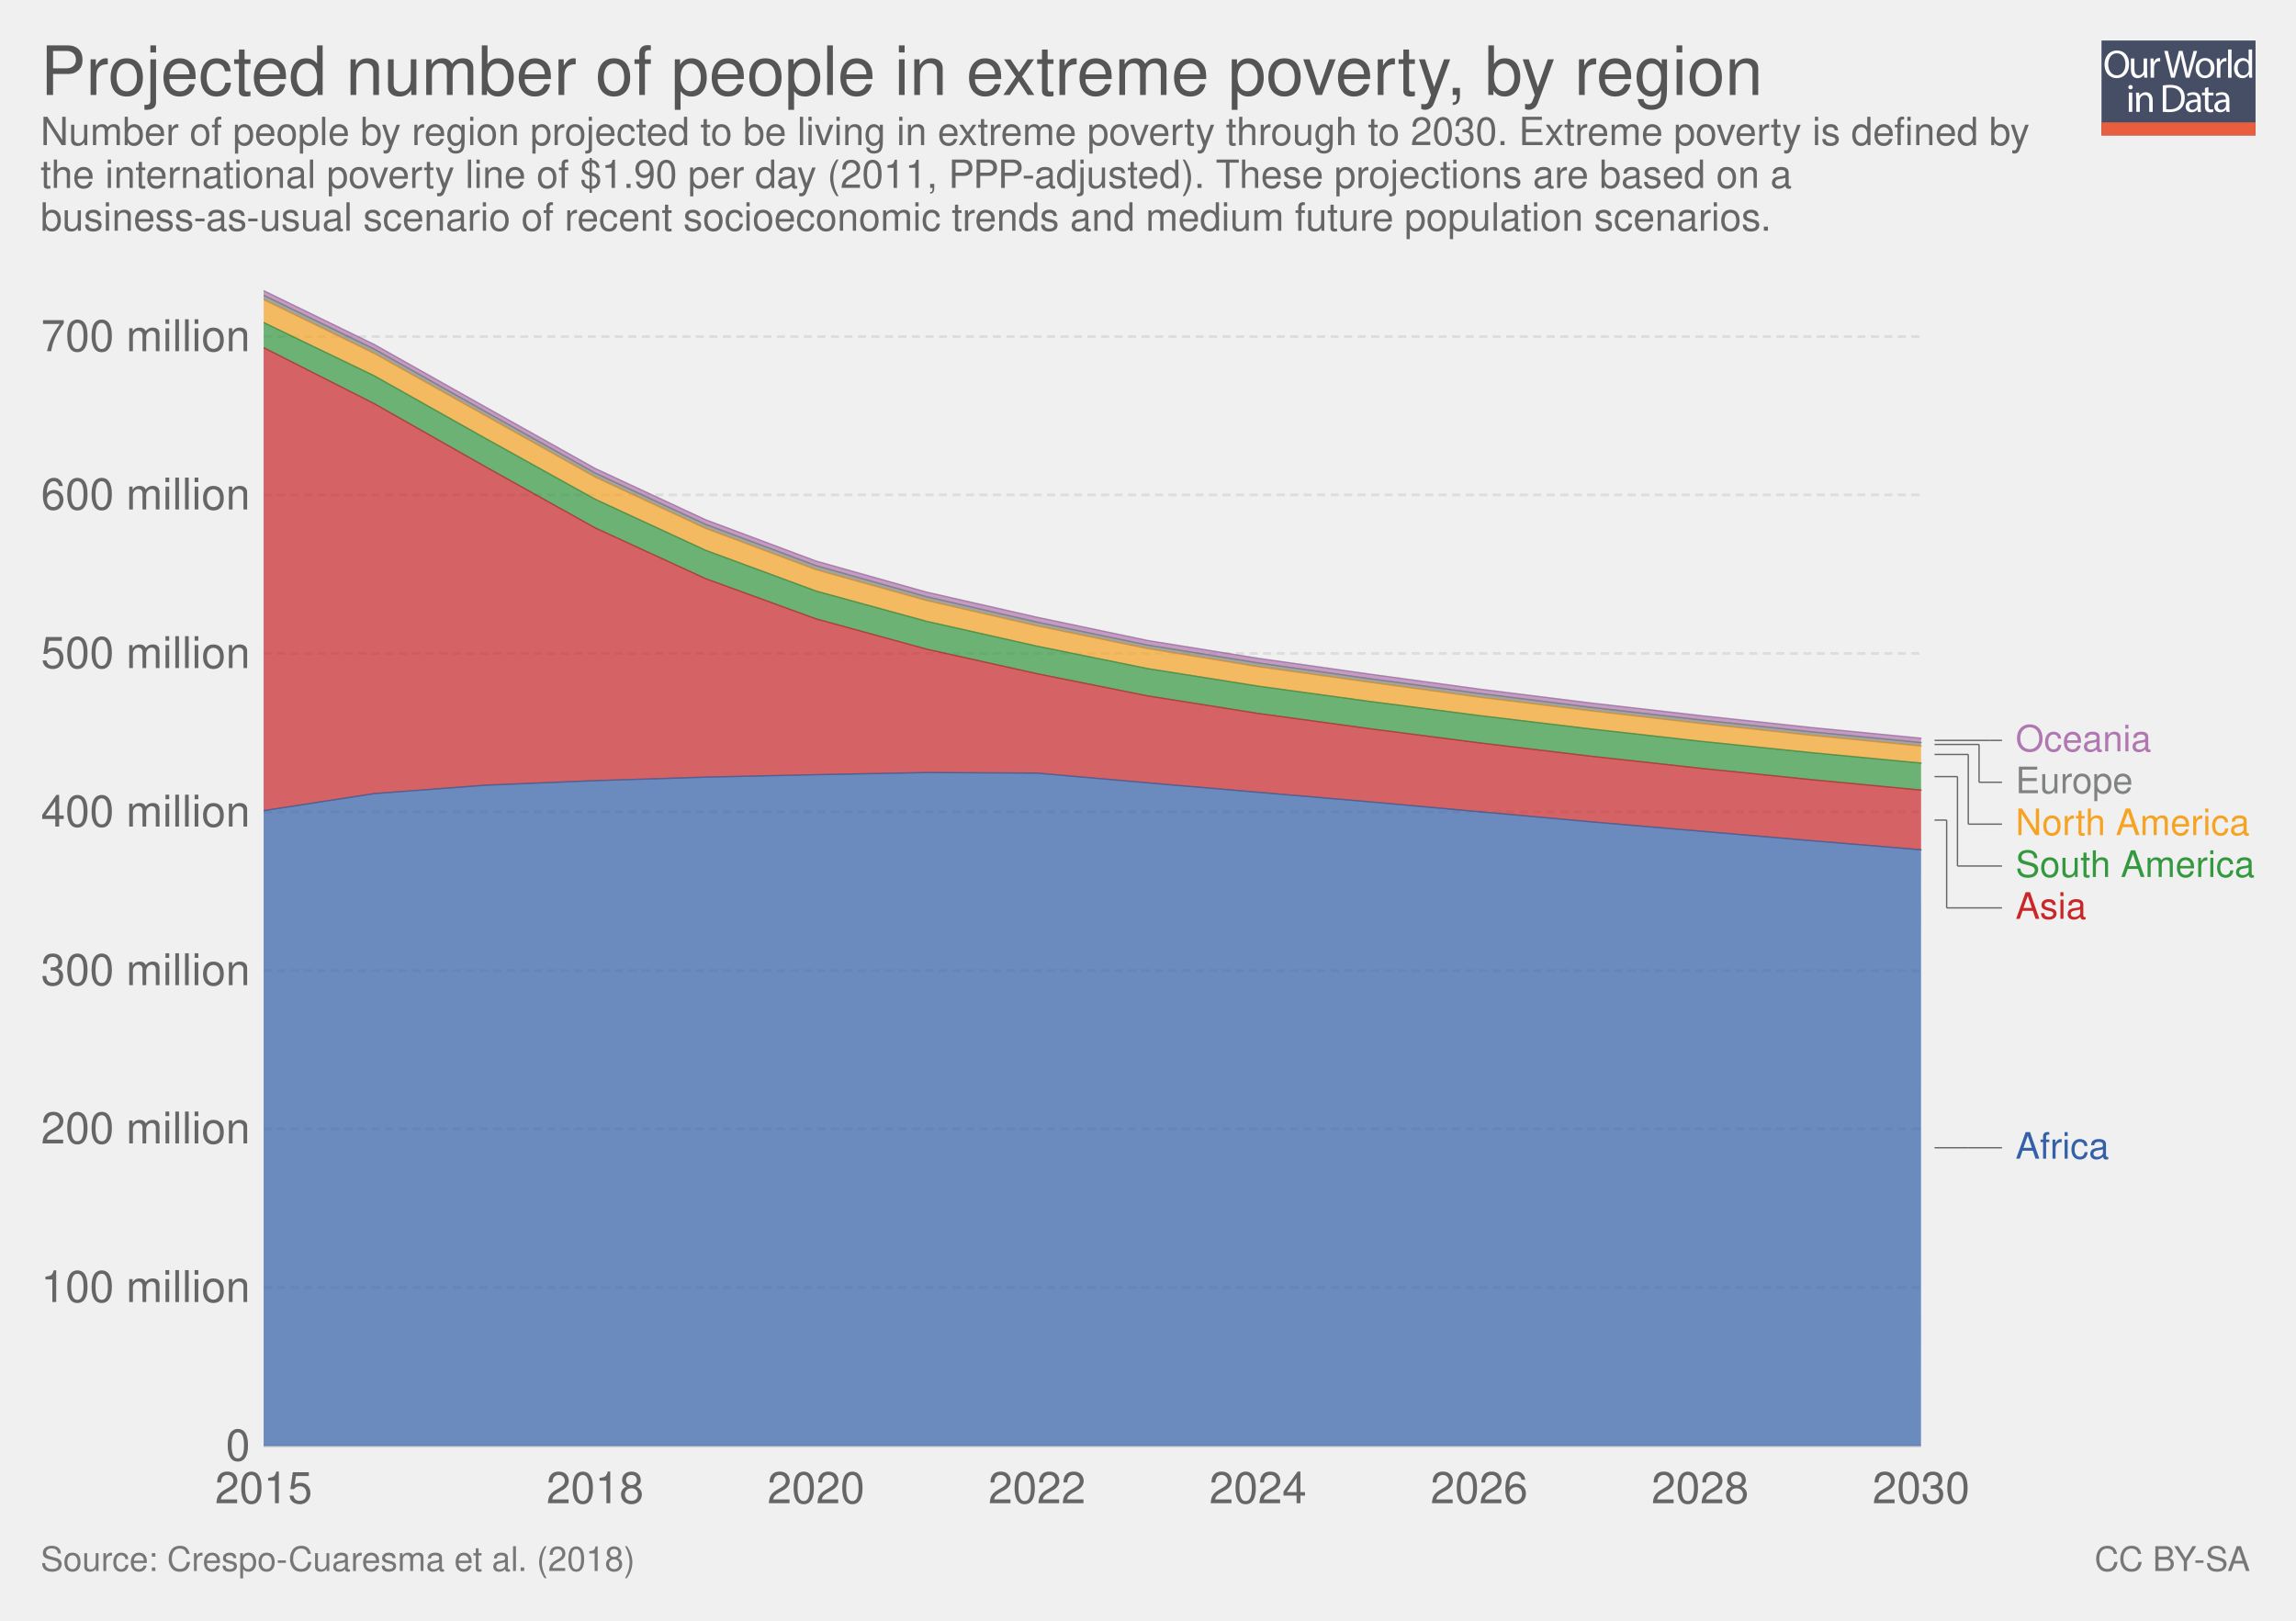
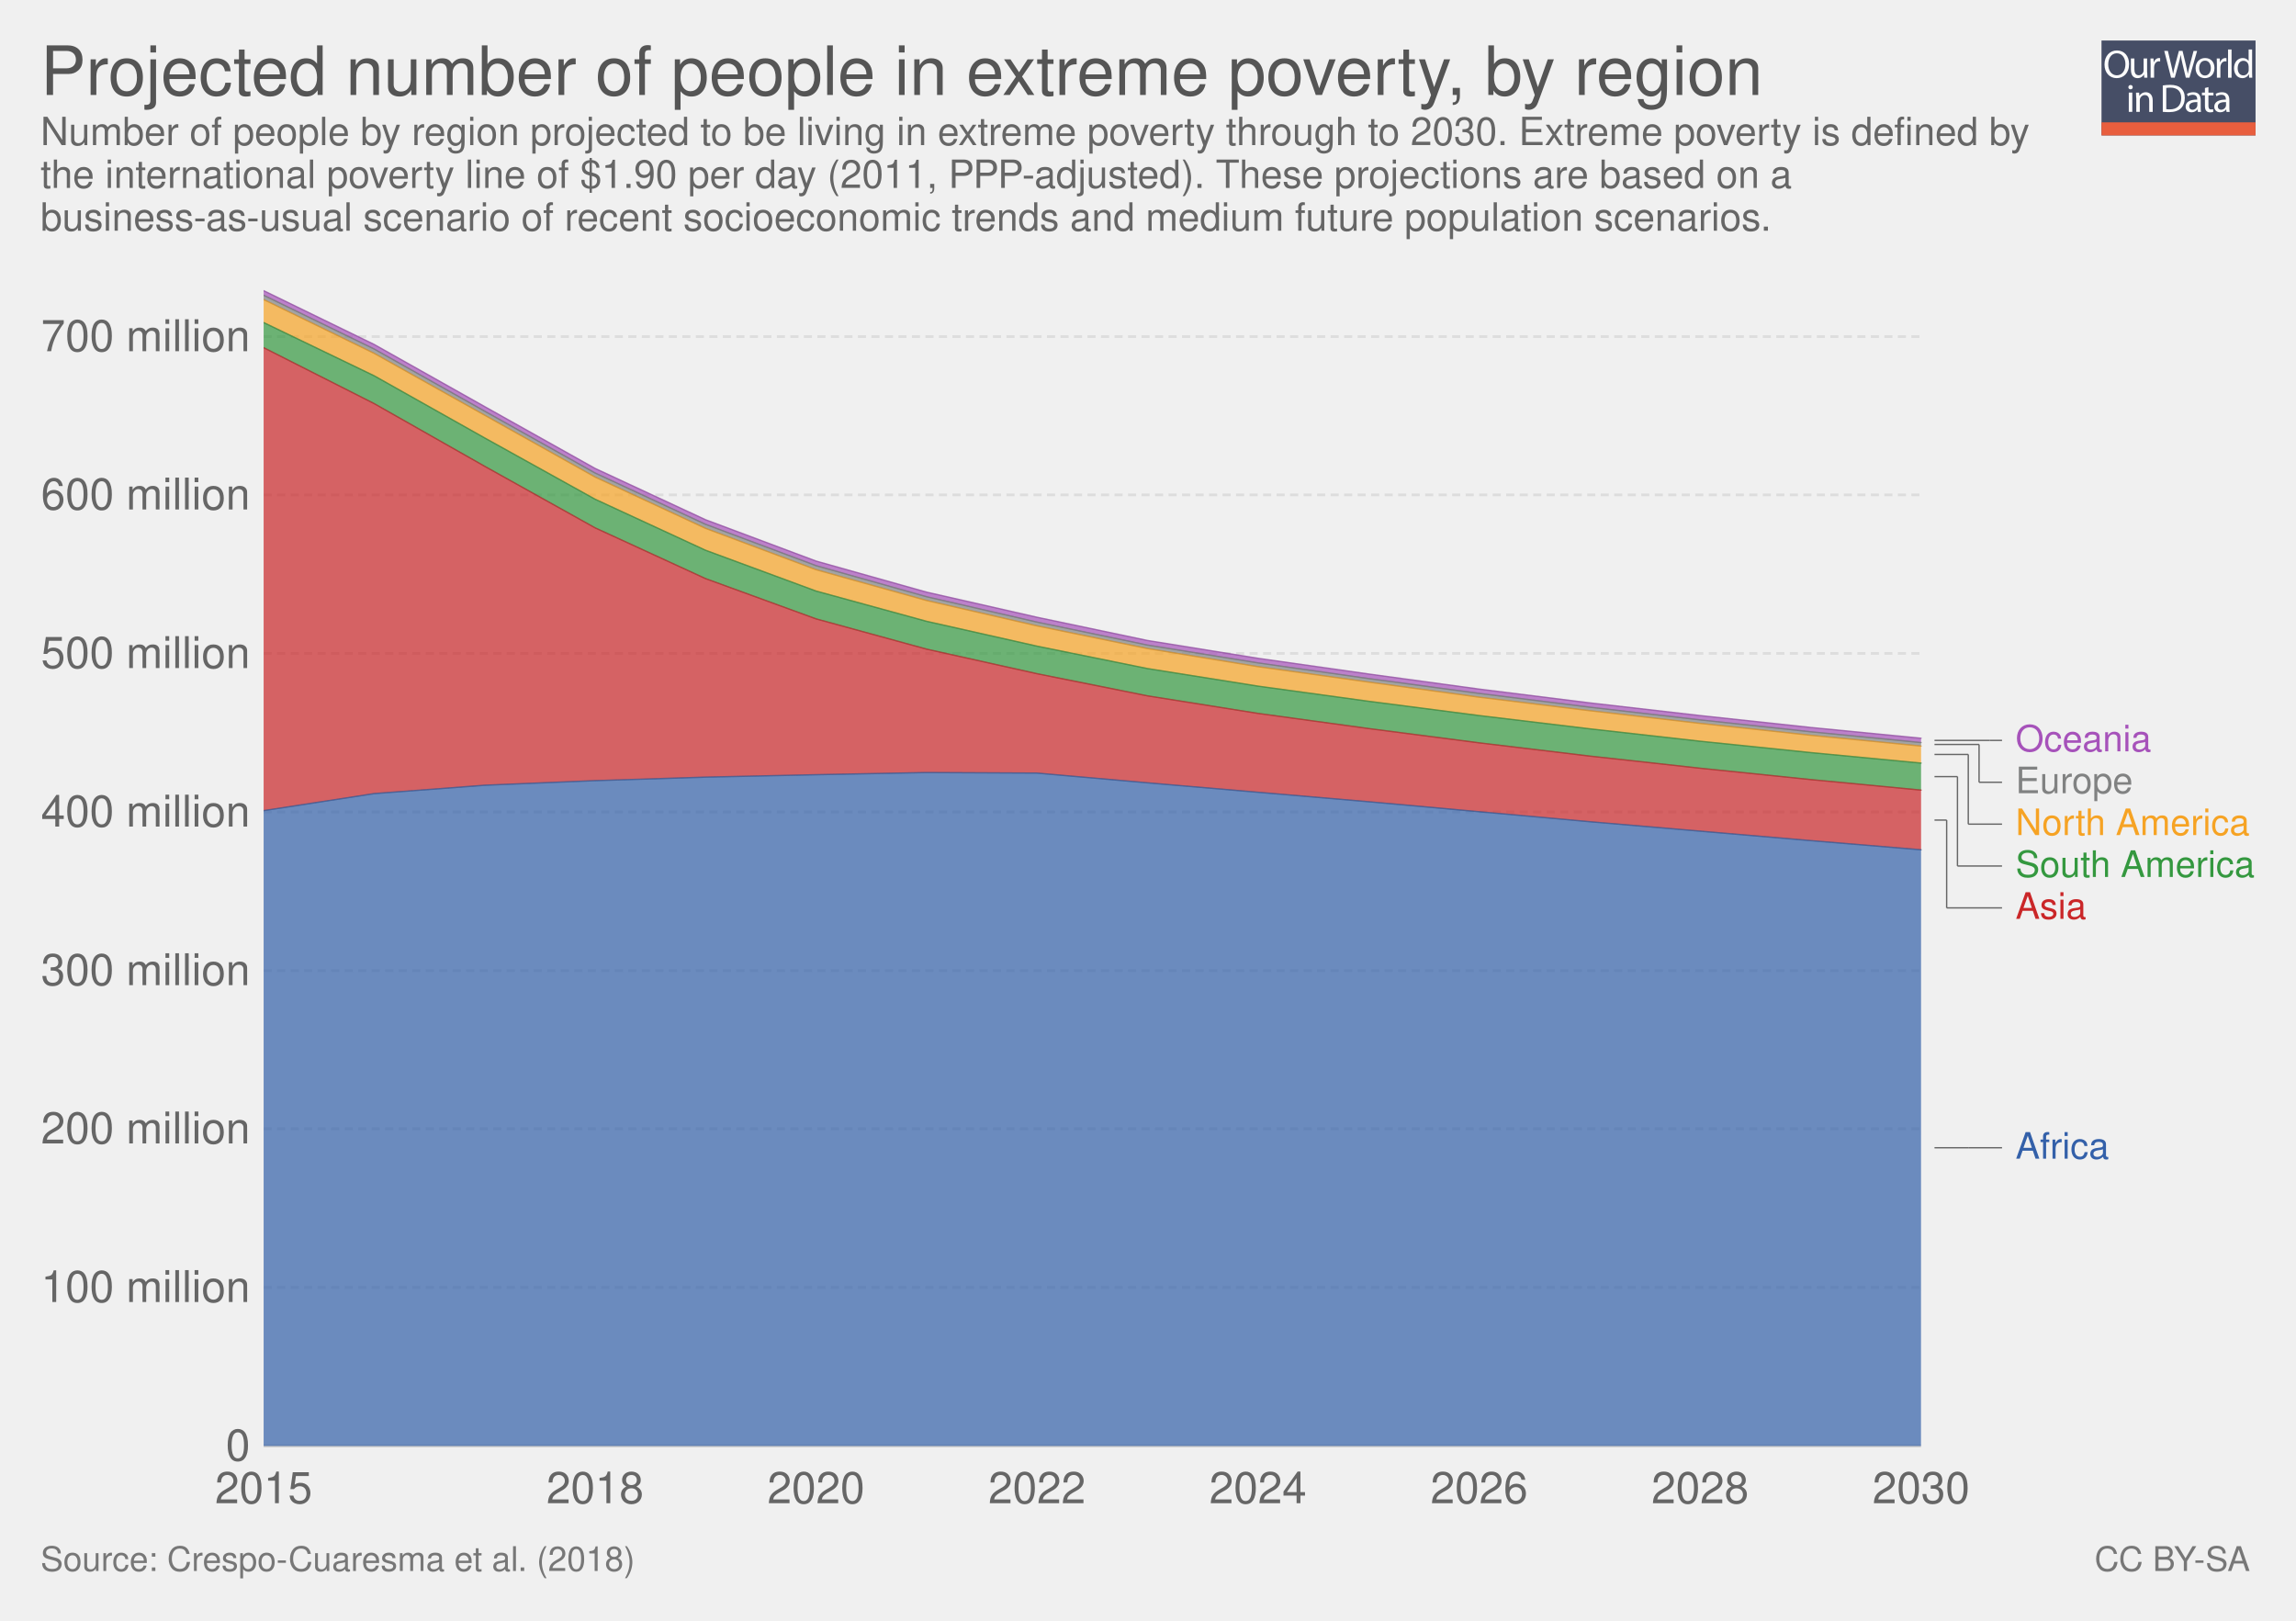
<svg xmlns="http://www.w3.org/2000/svg" xmlns:xlink="http://www.w3.org/1999/xlink" version="1.1" style="font-family: 'Helvetica Neue', Helvetica, Arial, sans-serif; font-size: 18px; background-color: white; text-rendering: optimizeLegibility; -webkit-font-smoothing: antialiased;" width="850" height="600">
  <g class="ChartTab">
    <g class="HeaderView">
      <g opacity="0.8" transform="translate(778, 15) scale(0.27)">
        <a xlink:href="https://ourworldindata.org" target="_blank">
          <g>
            <rect x="0" y="0" fill="#1B2543" width="211.2" height="130.1" />
            <rect x="0" y="112.2" fill="#E63912" width="211.2" height="17.9" />
            <g>
              <rect x="1.2" y="12.3" fill="none" width="210.2" height="99.2" />
              <path fill="#FFFFFF" d="M37.8,32.2c0,12.7-7.7,19.4-17.1,19.4c-9.7,0-16.6-7.5-16.6-18.7c0-11.7,7.3-19.3,17.1-19.3 C31.3,13.7,37.8,21.3,37.8,32.2z M9.2,32.8c0,7.9,4.3,14.9,11.8,14.9c7.5,0,11.8-6.9,11.8-15.3c0-7.3-3.8-14.9-11.8-14.9 C13.1,17.5,9.2,24.8,9.2,32.8z" />
              <path fill="#FFFFFF" d="M62.7,43.8c0,2.7,0.1,5.1,0.2,7.2h-4.3l-0.3-4.3h-0.1c-1.3,2.1-4,4.9-8.8,4.9c-4.2,0-9.1-2.3-9.1-11.6 V24.6h4.8v14.6c0,5,1.5,8.4,5.9,8.4c3.2,0,5.5-2.2,6.3-4.4c0.3-0.7,0.4-1.6,0.4-2.5V24.6h4.8V43.8z" />
              <path fill="#FFFFFF" d="M67.3,32.8c0-3.1-0.1-5.8-0.2-8.2h4.2l0.2,5.2h0.2c1.2-3.5,4.1-5.8,7.3-5.8c0.5,0,0.9,0.1,1.4,0.2v4.5 c-0.5-0.1-1-0.2-1.6-0.2c-3.4,0-5.8,2.6-6.5,6.2c-0.1,0.7-0.2,1.4-0.2,2.2V51h-4.8V32.8z" />
              <path fill="#FFFFFF" d="M95.4,51l-9.4-36.8h5l4.4,18.6c1.1,4.6,2.1,9.2,2.7,12.7h0.1c0.6-3.7,1.8-8,3-12.8l4.9-18.5h5l4.5,18.7 c1,4.4,2,8.7,2.6,12.6h0.1c0.8-4,1.8-8.1,3-12.7l4.9-18.5h4.9L120.6,51h-5L111,31.9c-1.1-4.7-1.9-8.3-2.4-12h-0.1 c-0.7,3.7-1.5,7.3-2.8,12L100.4,51H95.4z" />
              <path fill="#FFFFFF" d="M154.9,37.6c0,9.8-6.8,14-13.2,14c-7.2,0-12.7-5.2-12.7-13.6c0-8.8,5.8-14,13.1-14 C149.8,24,154.9,29.5,154.9,37.6z M133.9,37.9c0,5.8,3.3,10.1,8,10.1c4.6,0,8-4.3,8-10.3c0-4.5-2.2-10.1-7.9-10.1 C136.3,27.6,133.9,32.8,133.9,37.9z" />
              <path fill="#FFFFFF" d="M158.2,32.8c0-3.1-0.1-5.8-0.2-8.2h4.2l0.2,5.2h0.2c1.2-3.5,4.1-5.8,7.3-5.8c0.5,0,0.9,0.1,1.4,0.2v4.5 c-0.5-0.1-1-0.2-1.6-0.2c-3.4,0-5.8,2.6-6.5,6.2c-0.1,0.7-0.2,1.4-0.2,2.2V51h-4.8V32.8z" />
              <path fill="#FFFFFF" d="M173.5,12.3h4.8V51h-4.8V12.3z" />
              <path fill="#FFFFFF" d="M206.5,12.3v31.9c0,2.3,0.1,5,0.2,6.8h-4.3l-0.2-4.6H202c-1.5,2.9-4.7,5.2-9,5.2 c-6.4,0-11.3-5.4-11.3-13.4c-0.1-8.8,5.4-14.2,11.9-14.2c4,0,6.8,1.9,8,4h0.1V12.3H206.5z M201.7,35.4c0-0.6-0.1-1.4-0.2-2 c-0.7-3.1-3.3-5.6-6.9-5.6c-5,0-7.9,4.4-7.9,10.2c0,5.3,2.6,9.8,7.8,9.8c3.2,0,6.2-2.1,7.1-5.7c0.2-0.7,0.2-1.3,0.2-2.1V35.4z" />
              <path fill="#FFFFFF" d="M42.8,64c0.1,1.6-1.1,2.9-3.1,2.9c-1.7,0-2.9-1.3-2.9-2.9c0-1.7,1.3-3,3-3C41.7,61,42.8,62.3,42.8,64z M37.4,97.8V71.4h4.8v26.4H37.4z" />
              <path fill="#FFFFFF" d="M47.5,78.6c0-2.7-0.1-5-0.2-7.1h4.3l0.3,4.4h0.1c1.3-2.5,4.4-5,8.8-5c3.7,0,9.4,2.2,9.4,11.2v15.8h-4.8 V82.6c0-4.3-1.6-7.8-6.1-7.8c-3.2,0-5.6,2.2-6.5,4.9c-0.2,0.6-0.3,1.4-0.3,2.2v15.9h-4.8V78.6z" />
              <path fill="#FFFFFF" d="M84,61.6c2.9-0.4,6.3-0.8,10.1-0.8c6.8,0,11.7,1.6,14.9,4.6c3.3,3,5.2,7.3,5.2,13.2c0,6-1.9,10.9-5.3,14.3 c-3.4,3.4-9.1,5.3-16.3,5.3c-3.4,0-6.2-0.2-8.6-0.4V61.6z M88.8,94.1c1.2,0.2,3,0.3,4.8,0.3c10.2,0,15.7-5.7,15.7-15.6 c0.1-8.7-4.9-14.2-14.9-14.2c-2.5,0-4.3,0.2-5.6,0.5V94.1z" />
              <path fill="#FFFFFF" d="M132.1,97.8l-0.4-3.3h-0.2c-1.5,2.1-4.3,3.9-8.1,3.9c-5.4,0-8.1-3.8-8.1-7.6c0-6.4,5.7-9.9,15.9-9.8v-0.5 c0-2.2-0.6-6.1-6-6.1c-2.5,0-5,0.8-6.9,2l-1.1-3.2c2.2-1.4,5.4-2.3,8.7-2.3c8.1,0,10.1,5.5,10.1,10.8v9.9c0,2.3,0.1,4.5,0.4,6.3 H132.1z M131.4,84.4c-5.3-0.1-11.2,0.8-11.2,5.9c0,3.1,2.1,4.6,4.5,4.6c3.4,0,5.6-2.2,6.4-4.4c0.2-0.5,0.3-1,0.3-1.5V84.4z" />
              <path fill="#FFFFFF" d="M146.6,63.9v7.6h6.9v3.7h-6.9v14.2c0,3.3,0.9,5.1,3.6,5.1c1.3,0,2.2-0.2,2.8-0.3l0.2,3.6 c-0.9,0.4-2.4,0.7-4.3,0.7c-2.2,0-4-0.7-5.2-2c-1.4-1.4-1.9-3.8-1.9-6.9V75.1h-4.1v-3.7h4.1v-6.3L146.6,63.9z" />
              <path fill="#FFFFFF" d="M171.4,97.8l-0.4-3.3h-0.2c-1.5,2.1-4.3,3.9-8.1,3.9c-5.4,0-8.1-3.8-8.1-7.6c0-6.4,5.7-9.9,15.9-9.8v-0.5 c0-2.2-0.6-6.1-6-6.1c-2.5,0-5,0.8-6.9,2l-1.1-3.2c2.2-1.4,5.4-2.3,8.7-2.3c8.1,0,10.1,5.5,10.1,10.8v9.9c0,2.3,0.1,4.5,0.4,6.3 H171.4z M170.7,84.4c-5.3-0.1-11.2,0.8-11.2,5.9c0,3.1,2.1,4.6,4.5,4.6c3.4,0,5.6-2.2,6.4-4.4c0.2-0.5,0.3-1,0.3-1.5V84.4z" />
            </g>
          </g>
        </a>
      </g>
      <a href="https://ourworldindata.org/grapher/extreme-poverty-region-2030" target="_blank">
        <text font-size="25.20" x="15.0" y="35.2" fill="#555">
          <tspan x="15" y="35.16">Projected number of people in extreme poverty, by region</tspan>
        </text>
      </a>
      <text font-size="14.40" x="15.0" y="53.7" fill="#666">
        <tspan x="15" y="53.72">Number of people by region projected to be living in extreme poverty through to 2030. Extreme poverty is defined by</tspan>
        <tspan x="15" y="69.56">the international poverty line of $1.90 per day (2011, PPP-adjusted). These projections are based on a</tspan>
        <tspan x="15" y="85.4">business-as-usual scenario of recent socioeconomic trends and medium future population scenarios.</tspan>
      </text>
    </g>
    <g class="StackedArea">
      <defs>
        <clipPath id="boundsClip-1">
          <rect x="97.598" y="0" width="820" height="897.8" />
        </clipPath>
      </defs>
      <g class="AxisBoxView">
        <g class="HorizontalAxis">
          <text x="97.6" y="556.5" fill="#666" text-anchor="middle" font-size="16.2">2015</text>
          <text x="220.3" y="556.5" fill="#666" text-anchor="middle" font-size="16.2">2018</text>
          <text x="302.1" y="556.5" fill="#666" text-anchor="middle" font-size="16.2">2020</text>
          <text x="383.9" y="556.5" fill="#666" text-anchor="middle" font-size="16.2">2022</text>
          <text x="465.7" y="556.5" fill="#666" text-anchor="middle" font-size="16.2">2024</text>
          <text x="547.6" y="556.5" fill="#666" text-anchor="middle" font-size="16.2">2026</text>
          <text x="629.4" y="556.5" fill="#666" text-anchor="middle" font-size="16.2">2028</text>
          <text x="711.2" y="556.5" fill="#666" text-anchor="middle" font-size="16.2">2030</text>
        </g>
        <g class="VerticalAxis">
          <text x="92.60" y="535.3" fill="#666" dominant-baseline="middle" text-anchor="end" font-size="16.2">0</text>
          <text x="92.60" y="476.6" fill="#666" dominant-baseline="middle" text-anchor="end" font-size="16.2">100 million</text>
          <text x="92.60" y="417.9" fill="#666" dominant-baseline="middle" text-anchor="end" font-size="16.2">200 million</text>
          <text x="92.60" y="359.3" fill="#666" dominant-baseline="middle" text-anchor="end" font-size="16.2">300 million</text>
          <text x="92.60" y="300.6" fill="#666" dominant-baseline="middle" text-anchor="end" font-size="16.2">400 million</text>
          <text x="92.60" y="241.9" fill="#666" dominant-baseline="middle" text-anchor="end" font-size="16.2">500 million</text>
          <text x="92.60" y="183.2" fill="#666" dominant-baseline="middle" text-anchor="end" font-size="16.2">600 million</text>
          <text x="92.60" y="124.6" fill="#666" dominant-baseline="middle" text-anchor="end" font-size="16.2">700 million</text>
        </g>
        <g class="AxisGridLines">
          <line x1="97.60" y1="535.3" x2="711.17" y2="535.3" stroke="#ccc" />
          <line x1="97.60" y1="476.6" x2="711.17" y2="476.6" stroke="#ddd" stroke-dasharray="3,2" />
          <line x1="97.60" y1="417.9" x2="711.17" y2="417.9" stroke="#ddd" stroke-dasharray="3,2" />
          <line x1="97.60" y1="359.3" x2="711.17" y2="359.3" stroke="#ddd" stroke-dasharray="3,2" />
          <line x1="97.60" y1="300.6" x2="711.17" y2="300.6" stroke="#ddd" stroke-dasharray="3,2" />
          <line x1="97.60" y1="241.9" x2="711.17" y2="241.9" stroke="#ddd" stroke-dasharray="3,2" />
          <line x1="97.60" y1="183.2" x2="711.17" y2="183.2" stroke="#ddd" stroke-dasharray="3,2" />
          <line x1="97.60" y1="124.6" x2="711.17" y2="124.6" stroke="#ddd" stroke-dasharray="3,2" />
        </g>
      </g>
      <g clip-path="url(#boundsClip-1)">
        <g class="HeightedLegend clickable">
          <g class="legendMark">
            <g class="indicator">
              <line x1="716.17" y1="274.1" x2="736.67" y2="274.1" stroke="#666" stroke-width="0.5" />
              <line x1="736.67" y1="274.1" x2="736.67" y2="274.1" stroke="#666" stroke-width="0.5" />
              <line x1="736.67" y1="274.1" x2="741.17" y2="274.1" stroke="#666" stroke-width="0.5" />
            </g>
            <rect x="711.17" y="267.35" width="85.49" height="13.5" fill="#fff" opacity="0" />
-             <text font-size="13.50" x="746.2" y="278.2" fill="#b077b1">
+             <text font-size="13.50" x="746.2" y="278.2" fill="#a652ba">
              <tspan x="746.17" y="278.15">Oceania</tspan>
            </text>
          </g>
          <g class="legendMark">
            <g class="indicator">
              <line x1="716.17" y1="275.6" x2="732.67" y2="275.6" stroke="#666" stroke-width="0.5" />
              <line x1="732.67" y1="275.6" x2="732.67" y2="289.6" stroke="#666" stroke-width="0.5" />
              <line x1="732.67" y1="289.6" x2="741.17" y2="289.6" stroke="#666" stroke-width="0.5" />
            </g>
            <rect x="711.17" y="282.85" width="78.74" height="13.5" fill="#fff" opacity="0" />
            <text font-size="13.50" x="746.2" y="293.7" fill="#818282">
              <tspan x="746.17" y="293.65">Europe</tspan>
            </text>
          </g>
          <g class="legendMark">
            <g class="indicator">
              <line x1="716.17" y1="279.3" x2="728.67" y2="279.3" stroke="#666" stroke-width="0.5" />
              <line x1="728.67" y1="279.3" x2="728.67" y2="305.1" stroke="#666" stroke-width="0.5" />
              <line x1="728.67" y1="305.1" x2="741.17" y2="305.1" stroke="#666" stroke-width="0.5" />
            </g>
            <rect x="711.17" y="298.35" width="121.4" height="13.5" fill="#fff" opacity="0" />
            <text font-size="13.50" x="746.2" y="309.2" fill="#f6a324">
              <tspan x="746.17" y="309.15">North America</tspan>
            </text>
          </g>
          <g class="legendMark">
            <g class="indicator">
              <line x1="716.17" y1="287.5" x2="724.67" y2="287.5" stroke="#666" stroke-width="0.5" />
              <line x1="724.67" y1="287.5" x2="724.67" y2="320.6" stroke="#666" stroke-width="0.5" />
              <line x1="724.67" y1="320.6" x2="741.17" y2="320.6" stroke="#666" stroke-width="0.5" />
            </g>
            <rect x="711.17" y="313.85" width="123.83" height="13.5" fill="#fff" opacity="0" />
            <text font-size="13.50" x="746.2" y="324.7" fill="#34983f">
              <tspan x="746.17" y="324.65">South America</tspan>
            </text>
          </g>
          <g class="legendMark">
            <g class="indicator">
              <line x1="716.17" y1="303.6" x2="720.67" y2="303.6" stroke="#666" stroke-width="0.5" />
              <line x1="720.67" y1="303.6" x2="720.67" y2="336.1" stroke="#666" stroke-width="0.5" />
              <line x1="720.67" y1="336.1" x2="741.17" y2="336.1" stroke="#666" stroke-width="0.5" />
            </g>
            <rect x="711.17" y="329.35" width="61.325" height="13.5" fill="#fff" opacity="0" />
            <text font-size="13.50" x="746.2" y="340.2" fill="#ca2628">
              <tspan x="746.17" y="340.15">Asia</tspan>
            </text>
          </g>
          <g class="legendMark">
            <g class="indicator">
              <line x1="716.17" y1="424.9" x2="728.67" y2="424.9" stroke="#666" stroke-width="0.5" />
              <line x1="728.67" y1="424.9" x2="728.67" y2="424.9" stroke="#666" stroke-width="0.5" />
              <line x1="728.67" y1="424.9" x2="741.17" y2="424.9" stroke="#666" stroke-width="0.5" />
            </g>
            <rect x="711.17" y="418.15" width="69.56" height="13.5" fill="#fff" opacity="0" />
            <text font-size="13.50" x="746.2" y="428.9" fill="#3360a9">
              <tspan x="746.17" y="428.95">Africa</tspan>
            </text>
          </g>
        </g>
        <g class="Areas">
          <rect x="97.598" y="107.6" width="613.572" height="427.7" opacity="0" fill="rgba(255,255,255,0)" />
          <path stroke-linecap="round" d="M97.6 300.1L138.5 293.8L179.4 290.7L220.3 289L261.2 287.7L302.1 286.8L343 286L383.9 286.2L424.8 289.8L465.7 293.3L506.6 296.8L547.6 300.5L588.5 304.2L629.4 307.7L670.3 311.2L711.2 314.6L711.17 535.3L97.598 535.3" fill="#3360a9" fill-opacity="0.7" class="Africa_0-area" />
          <path stroke-linecap="round" d="M97.6 128.7L138.5 149.4L179.4 172.6L220.3 195.4L261.2 214.2L302.1 229.1L343 240.3L383.9 249.4L424.8 257.6L465.7 264.1L506.6 269.7L547.6 275L588.5 279.9L629.4 284.4L670.3 288.6L711.2 292.5L711.2 314.6L670.3 311.2L629.4 307.7L588.5 304.2L547.6 300.5L506.6 296.8L465.7 293.3L424.8 289.8L383.9 286.2L343 286L302.1 286.8L261.2 287.7L220.3 289L179.4 290.7L138.5 293.8L97.6 300.1" fill="#ca2628" fill-opacity="0.7" class="Asia_0-area" />
          <path stroke-linecap="round" d="M97.6 119.4L138.5 139.1L179.4 162.1L220.3 184.8L261.2 203.7L302.1 218.8L343 230L383.9 239.2L424.8 247.5L465.7 254L506.6 259.6L547.6 264.9L588.5 269.8L629.4 274.4L670.3 278.6L711.2 282.5L711.2 292.5L670.3 288.6L629.4 284.4L588.5 279.9L547.6 275L506.6 269.7L465.7 264.1L424.8 257.6L383.9 249.4L343 240.3L302.1 229.1L261.2 214.2L220.3 195.4L179.4 172.6L138.5 149.4L97.6 128.7" fill="#34983f" fill-opacity="0.7" class="South-America_0-area" />
          <path stroke-linecap="round" d="M97.6 110.9L138.5 130.8L179.4 153.7L220.3 176.6L261.2 195.6L302.1 210.9L343 222.3L383.9 231.7L424.8 240.1L465.7 246.8L506.6 252.5L547.6 258.1L588.5 263.1L629.4 267.8L670.3 272.2L711.2 276.2L711.2 282.5L670.3 278.6L629.4 274.4L588.5 269.8L547.6 264.9L506.6 259.6L465.7 254L424.8 247.5L383.9 239.2L343 230L302.1 218.8L261.2 203.7L220.3 184.8L179.4 162.1L138.5 139.1L97.6 119.4" fill="#f6a324" fill-opacity="0.7" class="North-America_0-area" />
          <path stroke-linecap="round" d="M97.6 109.3L138.5 129.2L179.4 152.2L220.3 175.1L261.2 194.1L302.1 209.4L343 220.9L383.9 230.3L424.8 238.8L465.7 245.4L506.6 251.2L547.6 256.7L588.5 261.8L629.4 266.5L670.3 270.9L711.2 274.9L711.2 276.2L670.3 272.2L629.4 267.8L588.5 263.1L547.6 258.1L506.6 252.5L465.7 246.8L424.8 240.1L383.9 231.7L343 222.3L302.1 210.9L261.2 195.6L220.3 176.6L179.4 153.7L138.5 130.8L97.6 110.9" fill="#818282" fill-opacity="0.7" class="Europe_0-area" />
-           <path stroke-linecap="round" d="M97.6 107.6L138.5 127.5L179.4 150.5L220.3 173.4L261.2 192.4L302.1 207.7L343 219.2L383.9 228.5L424.8 237.1L465.7 243.7L506.6 249.5L547.6 255.1L588.5 260.2L629.4 264.9L670.3 269.3L711.2 273.3L711.2 274.9L670.3 270.9L629.4 266.5L588.5 261.8L547.6 256.7L506.6 251.2L465.7 245.4L424.8 238.8L383.9 230.3L343 220.9L302.1 209.4L261.2 194.1L220.3 175.1L179.4 152.2L138.5 129.2L97.6 109.3" fill="#b077b1" fill-opacity="0.7" class="Oceania_0-area" />
+           <path stroke-linecap="round" d="M97.6 107.6L138.5 127.5L179.4 150.5L220.3 173.4L261.2 192.4L302.1 207.7L343 219.2L383.9 228.5L424.8 237.1L465.7 243.7L506.6 249.5L547.6 255.1L588.5 260.2L629.4 264.9L670.3 269.3L711.2 273.3L711.2 274.9L670.3 270.9L629.4 266.5L588.5 261.8L547.6 256.7L506.6 251.2L465.7 245.4L424.8 238.8L383.9 230.3L343 220.9L302.1 209.4L261.2 194.1L220.3 175.1L179.4 152.2L138.5 129.2L97.6 109.3" fill="#a652ba" fill-opacity="0.7" class="Oceania_0-area" />
          <path stroke-linecap="round" d="M97.6 300.1L138.5 293.8L179.4 290.7L220.3 289L261.2 287.7L302.1 286.8L343 286L383.9 286.2L424.8 289.8L465.7 293.3L506.6 296.8L547.6 300.5L588.5 304.2L629.4 307.7L670.3 311.2L711.2 314.6" stroke="rgb(43, 80, 141)" stroke-opacity="0.7" stroke-width="0.5" fill="none" class="Africa_0-border" />
          <path stroke-linecap="round" d="M97.6 128.7L138.5 149.4L179.4 172.6L220.3 195.4L261.2 214.2L302.1 229.1L343 240.3L383.9 249.4L424.8 257.6L465.7 264.1L506.6 269.7L547.6 275L588.5 279.9L629.4 284.4L670.3 288.6L711.2 292.5" stroke="rgb(169, 32, 33)" stroke-opacity="0.7" stroke-width="0.5" fill="none" class="Asia_0-border" />
          <path stroke-linecap="round" d="M97.6 119.4L138.5 139.1L179.4 162.1L220.3 184.8L261.2 203.7L302.1 218.8L343 230L383.9 239.2L424.8 247.5L465.7 254L506.6 259.6L547.6 264.9L588.5 269.8L629.4 274.4L670.3 278.6L711.2 282.5" stroke="rgb(44, 127, 53)" stroke-opacity="0.7" stroke-width="0.5" fill="none" class="South-America_0-border" />
          <path stroke-linecap="round" d="M97.6 110.9L138.5 130.8L179.4 153.7L220.3 176.6L261.2 195.6L302.1 210.9L343 222.3L383.9 231.7L424.8 240.1L465.7 246.8L506.6 252.5L547.6 258.1L588.5 263.1L629.4 267.8L670.3 272.2L711.2 276.2" stroke="rgb(206, 136, 30)" stroke-opacity="0.7" stroke-width="0.5" fill="none" class="North-America_0-border" />
          <path stroke-linecap="round" d="M97.6 109.3L138.5 129.2L179.4 152.2L220.3 175.1L261.2 194.1L302.1 209.4L343 220.9L383.9 230.3L424.8 238.8L465.7 245.4L506.6 251.2L547.6 256.7L588.5 261.8L629.4 266.5L670.3 270.9L711.2 274.9" stroke="rgb(108, 109, 109)" stroke-opacity="0.7" stroke-width="0.5" fill="none" class="Europe_0-border" />
-           <path stroke-linecap="round" d="M97.6 107.6L138.5 127.5L179.4 150.5L220.3 173.4L261.2 192.4L302.1 207.7L343 219.2L383.9 228.5L424.8 237.1L465.7 243.7L506.6 249.5L547.6 255.1L588.5 260.2L629.4 264.9L670.3 269.3L711.2 273.3" stroke="rgb(147, 100, 148)" stroke-opacity="0.7" stroke-width="0.5" fill="none" class="Oceania_0-border" />
+           <path stroke-linecap="round" d="M97.6 107.6L138.5 127.5L179.4 150.5L220.3 173.4L261.2 192.4L302.1 207.7L343 219.2L383.9 228.5L424.8 237.1L465.7 243.7L506.6 249.5L547.6 255.1L588.5 260.2L629.4 264.9L670.3 269.3L711.2 273.3" stroke="rgb(139, 69, 156)" stroke-opacity="0.7" stroke-width="0.5" fill="none" class="Oceania_0-border" />
        </g>
      </g>
    </g>
    <g style="fill: #777;" class="SourcesFooter">
      <g style="fill: #777;" class="clickable">
        <text font-size="12.60" x="15.0" y="581.6">
          <tspan x="15" y="581.58">Source: Crespo-Cuaresma et al. (2018)</tspan>
        </text>
      </g>
      <text font-size="12.60" x="775.4" y="581.6">
        <tspan x="775.402" y="581.58">
          <a style="fill: #777;" class="cclogo" href="http://creativecommons.org/licenses/by-sa/4.0/deed.en_US" target="_blank">CC BY-SA</a>
        </tspan>
      </text>
    </g>
  </g>
</svg>
